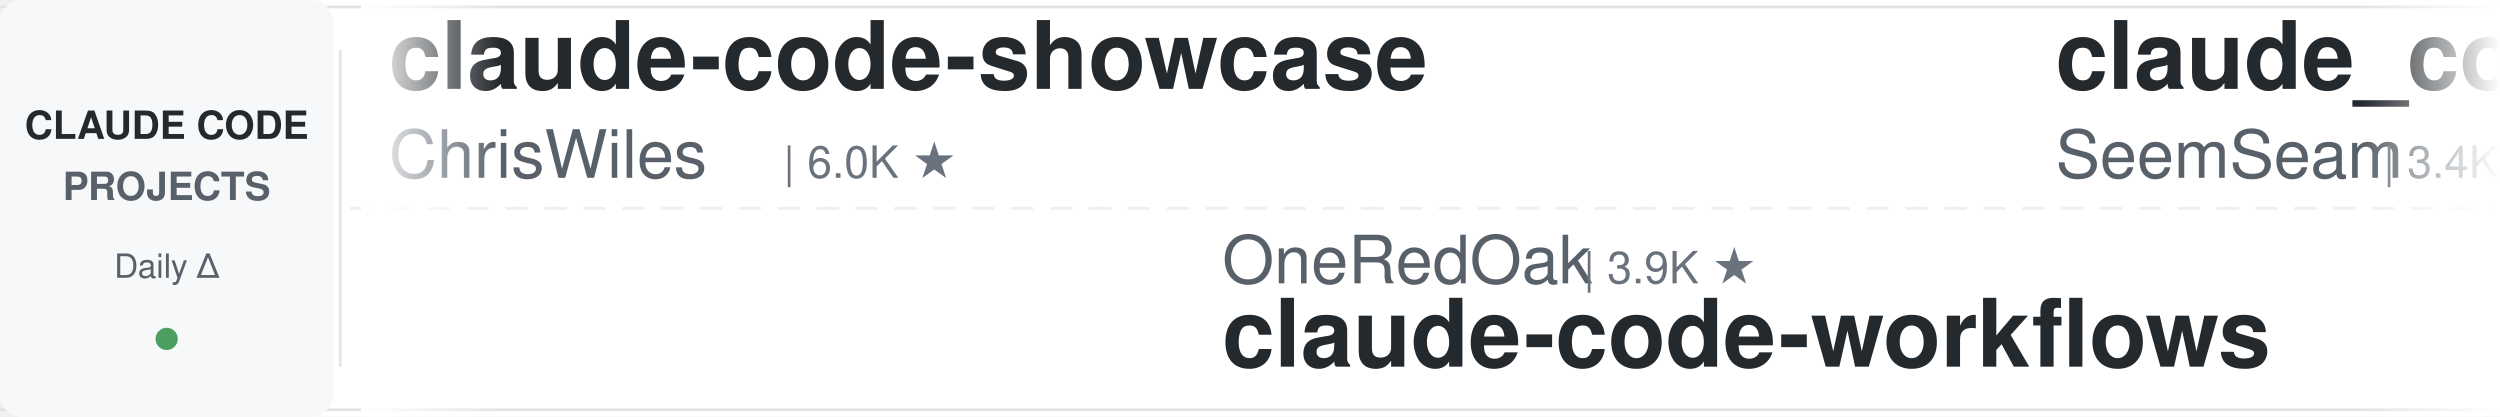
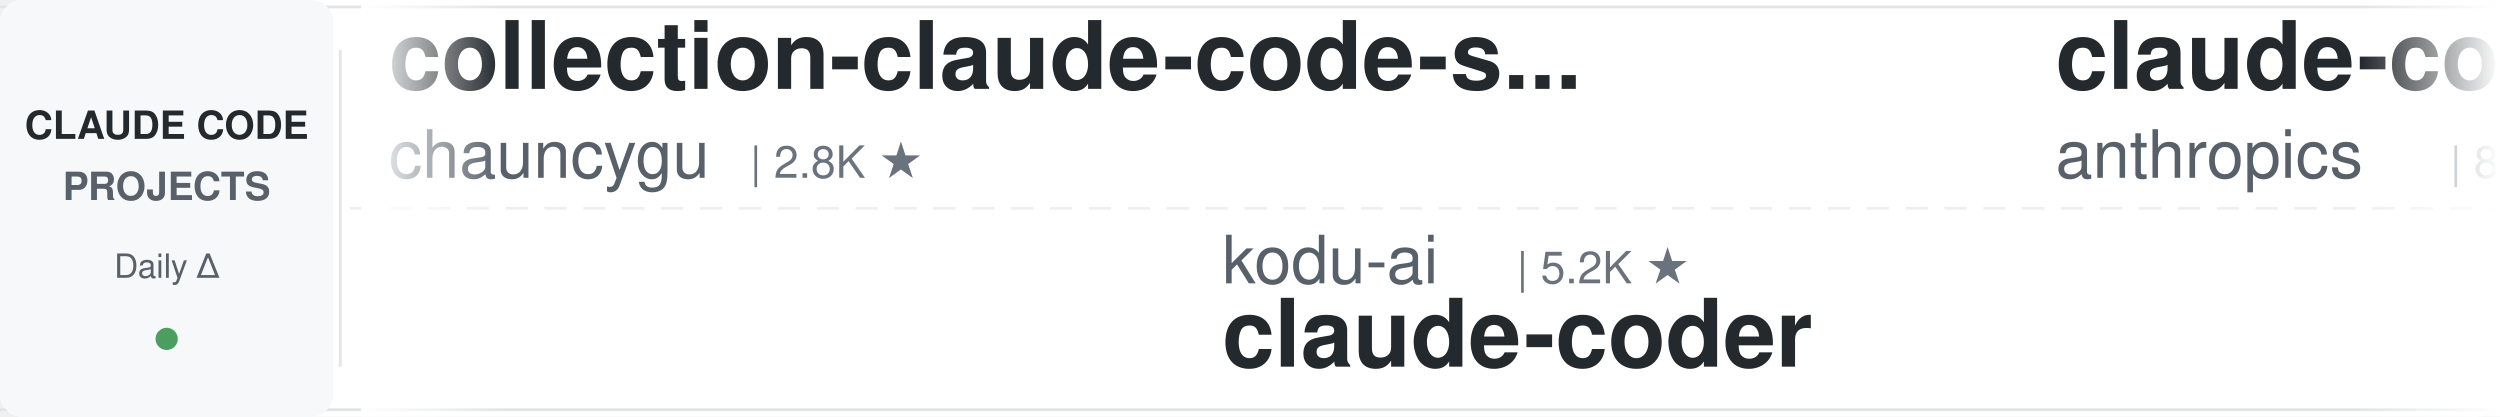
<svg xmlns="http://www.w3.org/2000/svg" width="900" height="150">
  <defs>
    <linearGradient id="awesomeLeftFade" x1="0%" y1="0%" x2="100%" y2="0%">
      <stop offset="0%" style="stop-color:#ffffff;stop-opacity:1" />
      <stop offset="100%" style="stop-color:#ffffff;stop-opacity:0" />
    </linearGradient>
    <linearGradient id="awesomeRightFade" x1="0%" y1="0%" x2="100%" y2="0%">
      <stop offset="0%" style="stop-color:#ffffff;stop-opacity:0" />
      <stop offset="100%" style="stop-color:#ffffff;stop-opacity:1" />
    </linearGradient>
  </defs>
  <rect width="900" height="150" fill="#ffffff" rx="8" />
  <rect x="0" y="2" width="900" height="1" fill="#e1e4e8" />
  <rect x="0" y="147" width="900" height="1" fill="#e1e4e8" />
  <line x1="0" y1="75" x2="900" y2="75" stroke="#e1e4e8" stroke-width="1" stroke-dasharray="8 6" opacity="0.6" />
  <rect x="0" y="0" width="120" height="150" fill="#f6f8fa" rx="8" />
  <text x="60" y="50" font-family="-apple-system, BlinkMacSystemFont, 'Segoe UI', Helvetica, Arial, sans-serif" font-size="14" font-weight="600" fill="#24292e" text-anchor="middle">CLAUDE CODE</text>
  <text x="60" y="72" font-family="-apple-system, BlinkMacSystemFont, 'Segoe UI', Helvetica, Arial, sans-serif" font-size="14" font-weight="600" fill="#586069" text-anchor="middle">PROJECTS</text>
  <text x="60" y="100" font-family="-apple-system, BlinkMacSystemFont, 'Segoe UI', Helvetica, Arial, sans-serif" font-size="12" font-weight="500" fill="#586069" text-anchor="middle">Daily Δ</text>
  <circle cx="60" cy="122" r="4" fill="#22863a" opacity="0.8" />
  <rect x="122" y="18" width="1" height="114" fill="#e1e4e8" />
  <clipPath id="awesomeTickerClip">
    <rect x="130" y="0" width="770" height="150" />
  </clipPath>
  <g clip-path="url(#awesomeTickerClip)">
    <g id="awesomeTickerItems">
      <animateTransform attributeName="transform" attributeType="XML" type="translate" from="0 0" to="-3000 0" dur="54s" repeatCount="indefinite" />
      <g transform="translate(0, 0)">
-         <text x="140" y="32" font-family="-apple-system, BlinkMacSystemFont, 'Segoe UI', Helvetica, Arial, sans-serif" font-size="34" font-weight="600" fill="#24292e">claude-code-showcase</text>
-         <text x="140" y="64" font-family="-apple-system, BlinkMacSystemFont, 'Segoe UI', Helvetica, Arial, sans-serif" font-size="24" font-weight="400" fill="#586069">ChrisWiles</text>
-         <text x="282" y="64" font-family="-apple-system, BlinkMacSystemFont, 'Segoe UI', Helvetica, Arial, sans-serif" font-size="16" font-weight="500" fill="#6a737d">| 6.0K ★</text>
+         <text x="140" y="32" font-family="-apple-system, BlinkMacSystemFont, 'Segoe UI', Helvetica, Arial, sans-serif" font-size="34" font-weight="600" fill="#24292e">collection-claude-code-s...</text>
+         <text x="140" y="64" font-family="-apple-system, BlinkMacSystemFont, 'Segoe UI', Helvetica, Arial, sans-serif" font-size="24" font-weight="400" fill="#586069">chauncygu</text>
+         <text x="270" y="64" font-family="-apple-system, BlinkMacSystemFont, 'Segoe UI', Helvetica, Arial, sans-serif" font-size="16" font-weight="500" fill="#6a737d">| 2.8K ★</text>
      </g>
      <g transform="translate(300, 0)">
-         <text x="140" y="102" font-family="-apple-system, BlinkMacSystemFont, 'Segoe UI', Helvetica, Arial, sans-serif" font-size="24" font-weight="400" fill="#586069">OneRedOak</text>
-         <text x="270" y="102" font-family="-apple-system, BlinkMacSystemFont, 'Segoe UI', Helvetica, Arial, sans-serif" font-size="16" font-weight="500" fill="#6a737d">| 3.9K ★</text>
-         <text x="140" y="132" font-family="-apple-system, BlinkMacSystemFont, 'Segoe UI', Helvetica, Arial, sans-serif" font-size="34" font-weight="600" fill="#24292e">claude-code-workflows</text>
+         <text x="140" y="102" font-family="-apple-system, BlinkMacSystemFont, 'Segoe UI', Helvetica, Arial, sans-serif" font-size="24" font-weight="400" fill="#586069">kodu-ai</text>
+         <text x="246" y="102" font-family="-apple-system, BlinkMacSystemFont, 'Segoe UI', Helvetica, Arial, sans-serif" font-size="16" font-weight="500" fill="#6a737d">| 5.2K ★</text>
+         <text x="140" y="132" font-family="-apple-system, BlinkMacSystemFont, 'Segoe UI', Helvetica, Arial, sans-serif" font-size="34" font-weight="600" fill="#24292e">claude-coder</text>
      </g>
      <g transform="translate(600, 0)">
-         <text x="140" y="32" font-family="-apple-system, BlinkMacSystemFont, 'Segoe UI', Helvetica, Arial, sans-serif" font-size="34" font-weight="600" fill="#24292e">claude_codex_bridge</text>
-         <text x="140" y="64" font-family="-apple-system, BlinkMacSystemFont, 'Segoe UI', Helvetica, Arial, sans-serif" font-size="24" font-weight="400" fill="#586069">SeemSeam</text>
-         <text x="258" y="64" font-family="-apple-system, BlinkMacSystemFont, 'Segoe UI', Helvetica, Arial, sans-serif" font-size="16" font-weight="500" fill="#6a737d">| 3.4K ★</text>
+         <text x="140" y="32" font-family="-apple-system, BlinkMacSystemFont, 'Segoe UI', Helvetica, Arial, sans-serif" font-size="34" font-weight="600" fill="#24292e">claude-code-action</text>
+         <text x="140" y="64" font-family="-apple-system, BlinkMacSystemFont, 'Segoe UI', Helvetica, Arial, sans-serif" font-size="24" font-weight="400" fill="#586069">anthropics</text>
+         <text x="282" y="64" font-family="-apple-system, BlinkMacSystemFont, 'Segoe UI', Helvetica, Arial, sans-serif" font-size="16" font-weight="500" fill="#6a737d">| 8.5K ★</text>
      </g>
      <g transform="translate(900, 0)">
-         <text x="140" y="102" font-family="-apple-system, BlinkMacSystemFont, 'Segoe UI', Helvetica, Arial, sans-serif" font-size="24" font-weight="400" fill="#586069">nicedreamzapp</text>
-         <text x="318" y="102" font-family="-apple-system, BlinkMacSystemFont, 'Segoe UI', Helvetica, Arial, sans-serif" font-size="16" font-weight="500" fill="#6a737d">| 3.1K ★</text>
-         <text x="395" y="102" font-family="-apple-system, BlinkMacSystemFont, 'Segoe UI', Helvetica, Arial, sans-serif" font-size="16" font-weight="500" fill="#22863a"> +1</text>
-         <text x="140" y="132" font-family="-apple-system, BlinkMacSystemFont, 'Segoe UI', Helvetica, Arial, sans-serif" font-size="34" font-weight="600" fill="#24292e">claude-code-local</text>
+         <text x="140" y="102" font-family="-apple-system, BlinkMacSystemFont, 'Segoe UI', Helvetica, Arial, sans-serif" font-size="24" font-weight="400" fill="#586069">777genius</text>
+         <text x="270" y="102" font-family="-apple-system, BlinkMacSystemFont, 'Segoe UI', Helvetica, Arial, sans-serif" font-size="16" font-weight="500" fill="#6a737d">| 924 ★</text>
+         <text x="140" y="132" font-family="-apple-system, BlinkMacSystemFont, 'Segoe UI', Helvetica, Arial, sans-serif" font-size="34" font-weight="600" fill="#24292e">claude-code-source-code</text>
      </g>
      <g transform="translate(1200, 0)">
-         <text x="140" y="32" font-family="-apple-system, BlinkMacSystemFont, 'Segoe UI', Helvetica, Arial, sans-serif" font-size="34" font-weight="600" fill="#24292e">claude-code-hub</text>
-         <text x="140" y="64" font-family="-apple-system, BlinkMacSystemFont, 'Segoe UI', Helvetica, Arial, sans-serif" font-size="24" font-weight="400" fill="#586069">ding113</text>
-         <text x="246" y="64" font-family="-apple-system, BlinkMacSystemFont, 'Segoe UI', Helvetica, Arial, sans-serif" font-size="16" font-weight="500" fill="#6a737d">| 3.3K ★</text>
+         <text x="140" y="32" font-family="-apple-system, BlinkMacSystemFont, 'Segoe UI', Helvetica, Arial, sans-serif" font-size="34" font-weight="600" fill="#24292e">claude-code-system-promp...</text>
+         <text x="140" y="64" font-family="-apple-system, BlinkMacSystemFont, 'Segoe UI', Helvetica, Arial, sans-serif" font-size="24" font-weight="400" fill="#586069">Piebald-AI</text>
+         <text x="282" y="64" font-family="-apple-system, BlinkMacSystemFont, 'Segoe UI', Helvetica, Arial, sans-serif" font-size="16" font-weight="500" fill="#6a737d">| 12.2K ★</text>
+         <text x="368" y="64" font-family="-apple-system, BlinkMacSystemFont, 'Segoe UI', Helvetica, Arial, sans-serif" font-size="16" font-weight="500" fill="#22863a"> +3</text>
      </g>
      <g transform="translate(1500, 0)">
-         <text x="140" y="102" font-family="-apple-system, BlinkMacSystemFont, 'Segoe UI', Helvetica, Arial, sans-serif" font-size="24" font-weight="400" fill="#586069">liuup</text>
-         <text x="222" y="102" font-family="-apple-system, BlinkMacSystemFont, 'Segoe UI', Helvetica, Arial, sans-serif" font-size="16" font-weight="500" fill="#6a737d">| 3.7K ★</text>
-         <text x="140" y="132" font-family="-apple-system, BlinkMacSystemFont, 'Segoe UI', Helvetica, Arial, sans-serif" font-size="34" font-weight="600" fill="#24292e">claude-code-analysis</text>
+         <text x="140" y="102" font-family="-apple-system, BlinkMacSystemFont, 'Segoe UI', Helvetica, Arial, sans-serif" font-size="24" font-weight="400" fill="#586069">repowise-dev</text>
+         <text x="306" y="102" font-family="-apple-system, BlinkMacSystemFont, 'Segoe UI', Helvetica, Arial, sans-serif" font-size="16" font-weight="500" fill="#6a737d">| 1.2K ★</text>
+         <text x="140" y="132" font-family="-apple-system, BlinkMacSystemFont, 'Segoe UI', Helvetica, Arial, sans-serif" font-size="34" font-weight="600" fill="#24292e">claude-code-prompts</text>
      </g>
      <g transform="translate(1800, 0)">
-         <text x="140" y="32" font-family="-apple-system, BlinkMacSystemFont, 'Segoe UI', Helvetica, Arial, sans-serif" font-size="34" font-weight="600" fill="#24292e">claude-code-plugins-plus...</text>
-         <text x="140" y="64" font-family="-apple-system, BlinkMacSystemFont, 'Segoe UI', Helvetica, Arial, sans-serif" font-size="24" font-weight="400" fill="#586069">jeremylongshore</text>
-         <text x="342" y="64" font-family="-apple-system, BlinkMacSystemFont, 'Segoe UI', Helvetica, Arial, sans-serif" font-size="16" font-weight="500" fill="#6a737d">| 2.6K ★</text>
+         <text x="140" y="32" font-family="-apple-system, BlinkMacSystemFont, 'Segoe UI', Helvetica, Arial, sans-serif" font-size="34" font-weight="600" fill="#24292e">awesome-claude-code-suba...</text>
+         <text x="140" y="64" font-family="-apple-system, BlinkMacSystemFont, 'Segoe UI', Helvetica, Arial, sans-serif" font-size="24" font-weight="400" fill="#586069">VoltAgent</text>
+         <text x="270" y="64" font-family="-apple-system, BlinkMacSystemFont, 'Segoe UI', Helvetica, Arial, sans-serif" font-size="16" font-weight="500" fill="#6a737d">| 24.0K ★</text>
+         <text x="356" y="64" font-family="-apple-system, BlinkMacSystemFont, 'Segoe UI', Helvetica, Arial, sans-serif" font-size="16" font-weight="500" fill="#22863a"> +3</text>
      </g>
      <g transform="translate(2100, 0)">
-         <text x="140" y="102" font-family="-apple-system, BlinkMacSystemFont, 'Segoe UI', Helvetica, Arial, sans-serif" font-size="24" font-weight="400" fill="#586069">jqueryscript</text>
-         <text x="306" y="102" font-family="-apple-system, BlinkMacSystemFont, 'Segoe UI', Helvetica, Arial, sans-serif" font-size="16" font-weight="500" fill="#6a737d">| 487 ★</text>
-         <text x="374" y="102" font-family="-apple-system, BlinkMacSystemFont, 'Segoe UI', Helvetica, Arial, sans-serif" font-size="16" font-weight="500" fill="#22863a"> +1</text>
-         <text x="140" y="132" font-family="-apple-system, BlinkMacSystemFont, 'Segoe UI', Helvetica, Arial, sans-serif" font-size="34" font-weight="600" fill="#24292e">awesome-claude-code</text>
+         <text x="140" y="102" font-family="-apple-system, BlinkMacSystemFont, 'Segoe UI', Helvetica, Arial, sans-serif" font-size="24" font-weight="400" fill="#586069">Chachamaru127</text>
+         <text x="318" y="102" font-family="-apple-system, BlinkMacSystemFont, 'Segoe UI', Helvetica, Arial, sans-serif" font-size="16" font-weight="500" fill="#6a737d">| 3.0K ★</text>
+         <text x="395" y="102" font-family="-apple-system, BlinkMacSystemFont, 'Segoe UI', Helvetica, Arial, sans-serif" font-size="16" font-weight="500" fill="#22863a"> +1</text>
+         <text x="140" y="132" font-family="-apple-system, BlinkMacSystemFont, 'Segoe UI', Helvetica, Arial, sans-serif" font-size="34" font-weight="600" fill="#24292e">claude-code-harness</text>
      </g>
      <g transform="translate(2400, 0)">
-         <text x="140" y="32" font-family="-apple-system, BlinkMacSystemFont, 'Segoe UI', Helvetica, Arial, sans-serif" font-size="34" font-weight="600" fill="#24292e">ClaudeCodeAgents</text>
-         <text x="140" y="64" font-family="-apple-system, BlinkMacSystemFont, 'Segoe UI', Helvetica, Arial, sans-serif" font-size="24" font-weight="400" fill="#586069">darcyegb</text>
-         <text x="258" y="64" font-family="-apple-system, BlinkMacSystemFont, 'Segoe UI', Helvetica, Arial, sans-serif" font-size="16" font-weight="500" fill="#6a737d">| 753 ★</text>
+         <text x="140" y="32" font-family="-apple-system, BlinkMacSystemFont, 'Segoe UI', Helvetica, Arial, sans-serif" font-size="34" font-weight="600" fill="#24292e">free-claude-code</text>
+         <text x="140" y="64" font-family="-apple-system, BlinkMacSystemFont, 'Segoe UI', Helvetica, Arial, sans-serif" font-size="24" font-weight="400" fill="#586069">Alishahryar1</text>
+         <text x="306" y="64" font-family="-apple-system, BlinkMacSystemFont, 'Segoe UI', Helvetica, Arial, sans-serif" font-size="16" font-weight="500" fill="#6a737d">| 44.4K ★</text>
+         <text x="392" y="64" font-family="-apple-system, BlinkMacSystemFont, 'Segoe UI', Helvetica, Arial, sans-serif" font-size="16" font-weight="500" fill="#22863a"> +27</text>
      </g>
      <g transform="translate(2700, 0)">
-         <text x="140" y="102" font-family="-apple-system, BlinkMacSystemFont, 'Segoe UI', Helvetica, Arial, sans-serif" font-size="24" font-weight="400" fill="#586069">krusemediallc</text>
-         <text x="318" y="102" font-family="-apple-system, BlinkMacSystemFont, 'Segoe UI', Helvetica, Arial, sans-serif" font-size="16" font-weight="500" fill="#6a737d">| 1.1K ★</text>
-         <text x="140" y="132" font-family="-apple-system, BlinkMacSystemFont, 'Segoe UI', Helvetica, Arial, sans-serif" font-size="34" font-weight="600" fill="#24292e">arcads-claude-code</text>
+         <text x="140" y="102" font-family="-apple-system, BlinkMacSystemFont, 'Segoe UI', Helvetica, Arial, sans-serif" font-size="24" font-weight="400" fill="#586069">diet103</text>
+         <text x="246" y="102" font-family="-apple-system, BlinkMacSystemFont, 'Segoe UI', Helvetica, Arial, sans-serif" font-size="16" font-weight="500" fill="#6a737d">| 10.0K ★</text>
+         <text x="140" y="132" font-family="-apple-system, BlinkMacSystemFont, 'Segoe UI', Helvetica, Arial, sans-serif" font-size="34" font-weight="600" fill="#24292e">claude-code-infrastructu...</text>
      </g>
      <g transform="translate(3000, 0)">
-         <text x="140" y="32" font-family="-apple-system, BlinkMacSystemFont, 'Segoe UI', Helvetica, Arial, sans-serif" font-size="34" font-weight="600" fill="#24292e">claude-code-showcase</text>
-         <text x="140" y="64" font-family="-apple-system, BlinkMacSystemFont, 'Segoe UI', Helvetica, Arial, sans-serif" font-size="24" font-weight="400" fill="#586069">ChrisWiles</text>
-         <text x="282" y="64" font-family="-apple-system, BlinkMacSystemFont, 'Segoe UI', Helvetica, Arial, sans-serif" font-size="16" font-weight="500" fill="#6a737d">| 6.0K ★</text>
+         <text x="140" y="32" font-family="-apple-system, BlinkMacSystemFont, 'Segoe UI', Helvetica, Arial, sans-serif" font-size="34" font-weight="600" fill="#24292e">collection-claude-code-s...</text>
+         <text x="140" y="64" font-family="-apple-system, BlinkMacSystemFont, 'Segoe UI', Helvetica, Arial, sans-serif" font-size="24" font-weight="400" fill="#586069">chauncygu</text>
+         <text x="270" y="64" font-family="-apple-system, BlinkMacSystemFont, 'Segoe UI', Helvetica, Arial, sans-serif" font-size="16" font-weight="500" fill="#6a737d">| 2.8K ★</text>
      </g>
      <g transform="translate(3300, 0)">
-         <text x="140" y="102" font-family="-apple-system, BlinkMacSystemFont, 'Segoe UI', Helvetica, Arial, sans-serif" font-size="24" font-weight="400" fill="#586069">OneRedOak</text>
-         <text x="270" y="102" font-family="-apple-system, BlinkMacSystemFont, 'Segoe UI', Helvetica, Arial, sans-serif" font-size="16" font-weight="500" fill="#6a737d">| 3.9K ★</text>
-         <text x="140" y="132" font-family="-apple-system, BlinkMacSystemFont, 'Segoe UI', Helvetica, Arial, sans-serif" font-size="34" font-weight="600" fill="#24292e">claude-code-workflows</text>
+         <text x="140" y="102" font-family="-apple-system, BlinkMacSystemFont, 'Segoe UI', Helvetica, Arial, sans-serif" font-size="24" font-weight="400" fill="#586069">kodu-ai</text>
+         <text x="246" y="102" font-family="-apple-system, BlinkMacSystemFont, 'Segoe UI', Helvetica, Arial, sans-serif" font-size="16" font-weight="500" fill="#6a737d">| 5.2K ★</text>
+         <text x="140" y="132" font-family="-apple-system, BlinkMacSystemFont, 'Segoe UI', Helvetica, Arial, sans-serif" font-size="34" font-weight="600" fill="#24292e">claude-coder</text>
      </g>
      <g transform="translate(3600, 0)">
-         <text x="140" y="32" font-family="-apple-system, BlinkMacSystemFont, 'Segoe UI', Helvetica, Arial, sans-serif" font-size="34" font-weight="600" fill="#24292e">claude_codex_bridge</text>
-         <text x="140" y="64" font-family="-apple-system, BlinkMacSystemFont, 'Segoe UI', Helvetica, Arial, sans-serif" font-size="24" font-weight="400" fill="#586069">SeemSeam</text>
-         <text x="258" y="64" font-family="-apple-system, BlinkMacSystemFont, 'Segoe UI', Helvetica, Arial, sans-serif" font-size="16" font-weight="500" fill="#6a737d">| 3.4K ★</text>
+         <text x="140" y="32" font-family="-apple-system, BlinkMacSystemFont, 'Segoe UI', Helvetica, Arial, sans-serif" font-size="34" font-weight="600" fill="#24292e">claude-code-action</text>
+         <text x="140" y="64" font-family="-apple-system, BlinkMacSystemFont, 'Segoe UI', Helvetica, Arial, sans-serif" font-size="24" font-weight="400" fill="#586069">anthropics</text>
+         <text x="282" y="64" font-family="-apple-system, BlinkMacSystemFont, 'Segoe UI', Helvetica, Arial, sans-serif" font-size="16" font-weight="500" fill="#6a737d">| 8.5K ★</text>
      </g>
      <g transform="translate(3900, 0)">
-         <text x="140" y="102" font-family="-apple-system, BlinkMacSystemFont, 'Segoe UI', Helvetica, Arial, sans-serif" font-size="24" font-weight="400" fill="#586069">nicedreamzapp</text>
-         <text x="318" y="102" font-family="-apple-system, BlinkMacSystemFont, 'Segoe UI', Helvetica, Arial, sans-serif" font-size="16" font-weight="500" fill="#6a737d">| 3.1K ★</text>
-         <text x="395" y="102" font-family="-apple-system, BlinkMacSystemFont, 'Segoe UI', Helvetica, Arial, sans-serif" font-size="16" font-weight="500" fill="#22863a"> +1</text>
-         <text x="140" y="132" font-family="-apple-system, BlinkMacSystemFont, 'Segoe UI', Helvetica, Arial, sans-serif" font-size="34" font-weight="600" fill="#24292e">claude-code-local</text>
+         <text x="140" y="102" font-family="-apple-system, BlinkMacSystemFont, 'Segoe UI', Helvetica, Arial, sans-serif" font-size="24" font-weight="400" fill="#586069">777genius</text>
+         <text x="270" y="102" font-family="-apple-system, BlinkMacSystemFont, 'Segoe UI', Helvetica, Arial, sans-serif" font-size="16" font-weight="500" fill="#6a737d">| 924 ★</text>
+         <text x="140" y="132" font-family="-apple-system, BlinkMacSystemFont, 'Segoe UI', Helvetica, Arial, sans-serif" font-size="34" font-weight="600" fill="#24292e">claude-code-source-code</text>
      </g>
    </g>
  </g>
  <rect x="130" y="0" width="50" height="150" fill="url(#awesomeLeftFade)" />
  <rect x="850" y="0" width="50" height="150" fill="url(#awesomeRightFade)" />
</svg>
